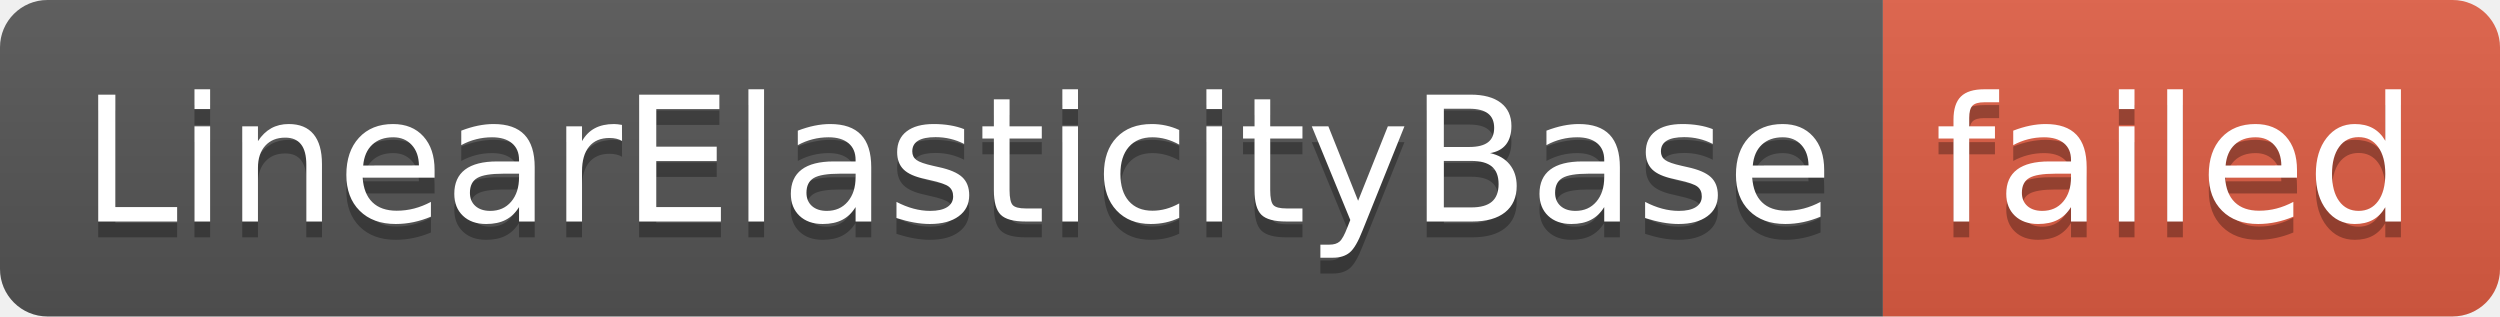
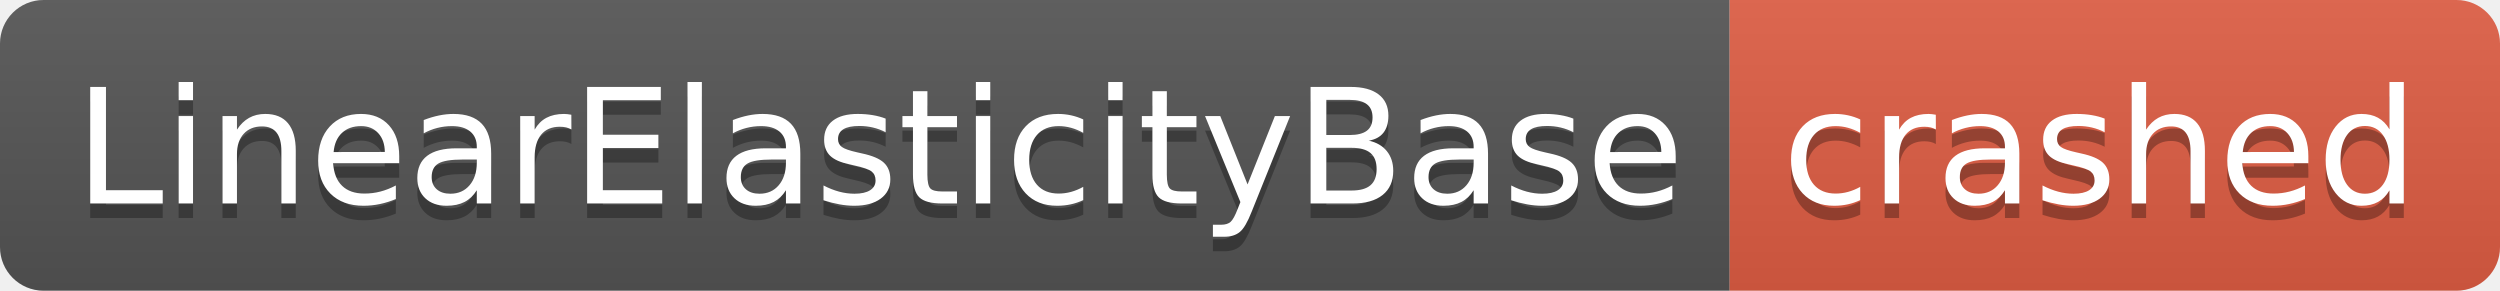
- <svg xmlns="http://www.w3.org/2000/svg" width="158" height="20" role="img" aria-label="LinearElasticityBase: failed">
+ <svg xmlns="http://www.w3.org/2000/svg" width="172" height="20" role="img" aria-label="LinearElasticityBase: crashed">
  <linearGradient id="s" x2="0" y2="100%">
    <stop offset="0" stop-color="#bbb" stop-opacity=".1" />
    <stop offset="1" stop-opacity=".1" />
  </linearGradient>
  <clipPath id="r">
-     <rect width="158" height="20" rx="3" fill="#fff" />
+     <rect width="172" height="20" rx="3" fill="#fff" />
  </clipPath>
  <g clip-path="url(#r)">
    <rect width="119" height="20" fill="#555" />
-     <rect x="119" width="39" height="20" fill="#e05d44" />
-     <rect width="158" height="20" fill="url(#s)" />
+     <rect x="119" width="53" height="20" fill="#e05d44" />
+     <rect width="172" height="20" fill="url(#s)" />
  </g>
  <g fill="#fff" text-anchor="middle" font-family="Verdana,Geneva,DejaVu Sans,sans-serif" text-rendering="geometricPrecision" font-size="110">
    <text aria-hidden="true" x="605" y="150" fill="#010101" fill-opacity=".3" transform="scale(.1)" textLength="1090">LinearElasticityBase</text>
    <text x="605" y="140" transform="scale(.1)" fill="#fff" textLength="1090">LinearElasticityBase</text>
-     <text aria-hidden="true" x="1375" y="150" fill="#010101" fill-opacity=".3" transform="scale(.1)" textLength="290">failed</text>
-     <text x="1375" y="140" transform="scale(.1)" fill="#fff" textLength="290">failed</text>
+     <text aria-hidden="true" x="1445" y="150" fill="#010101" fill-opacity=".3" transform="scale(.1)" textLength="430">crashed</text>
+     <text x="1445" y="140" transform="scale(.1)" fill="#fff" textLength="430">crashed</text>
  </g>
</svg>
